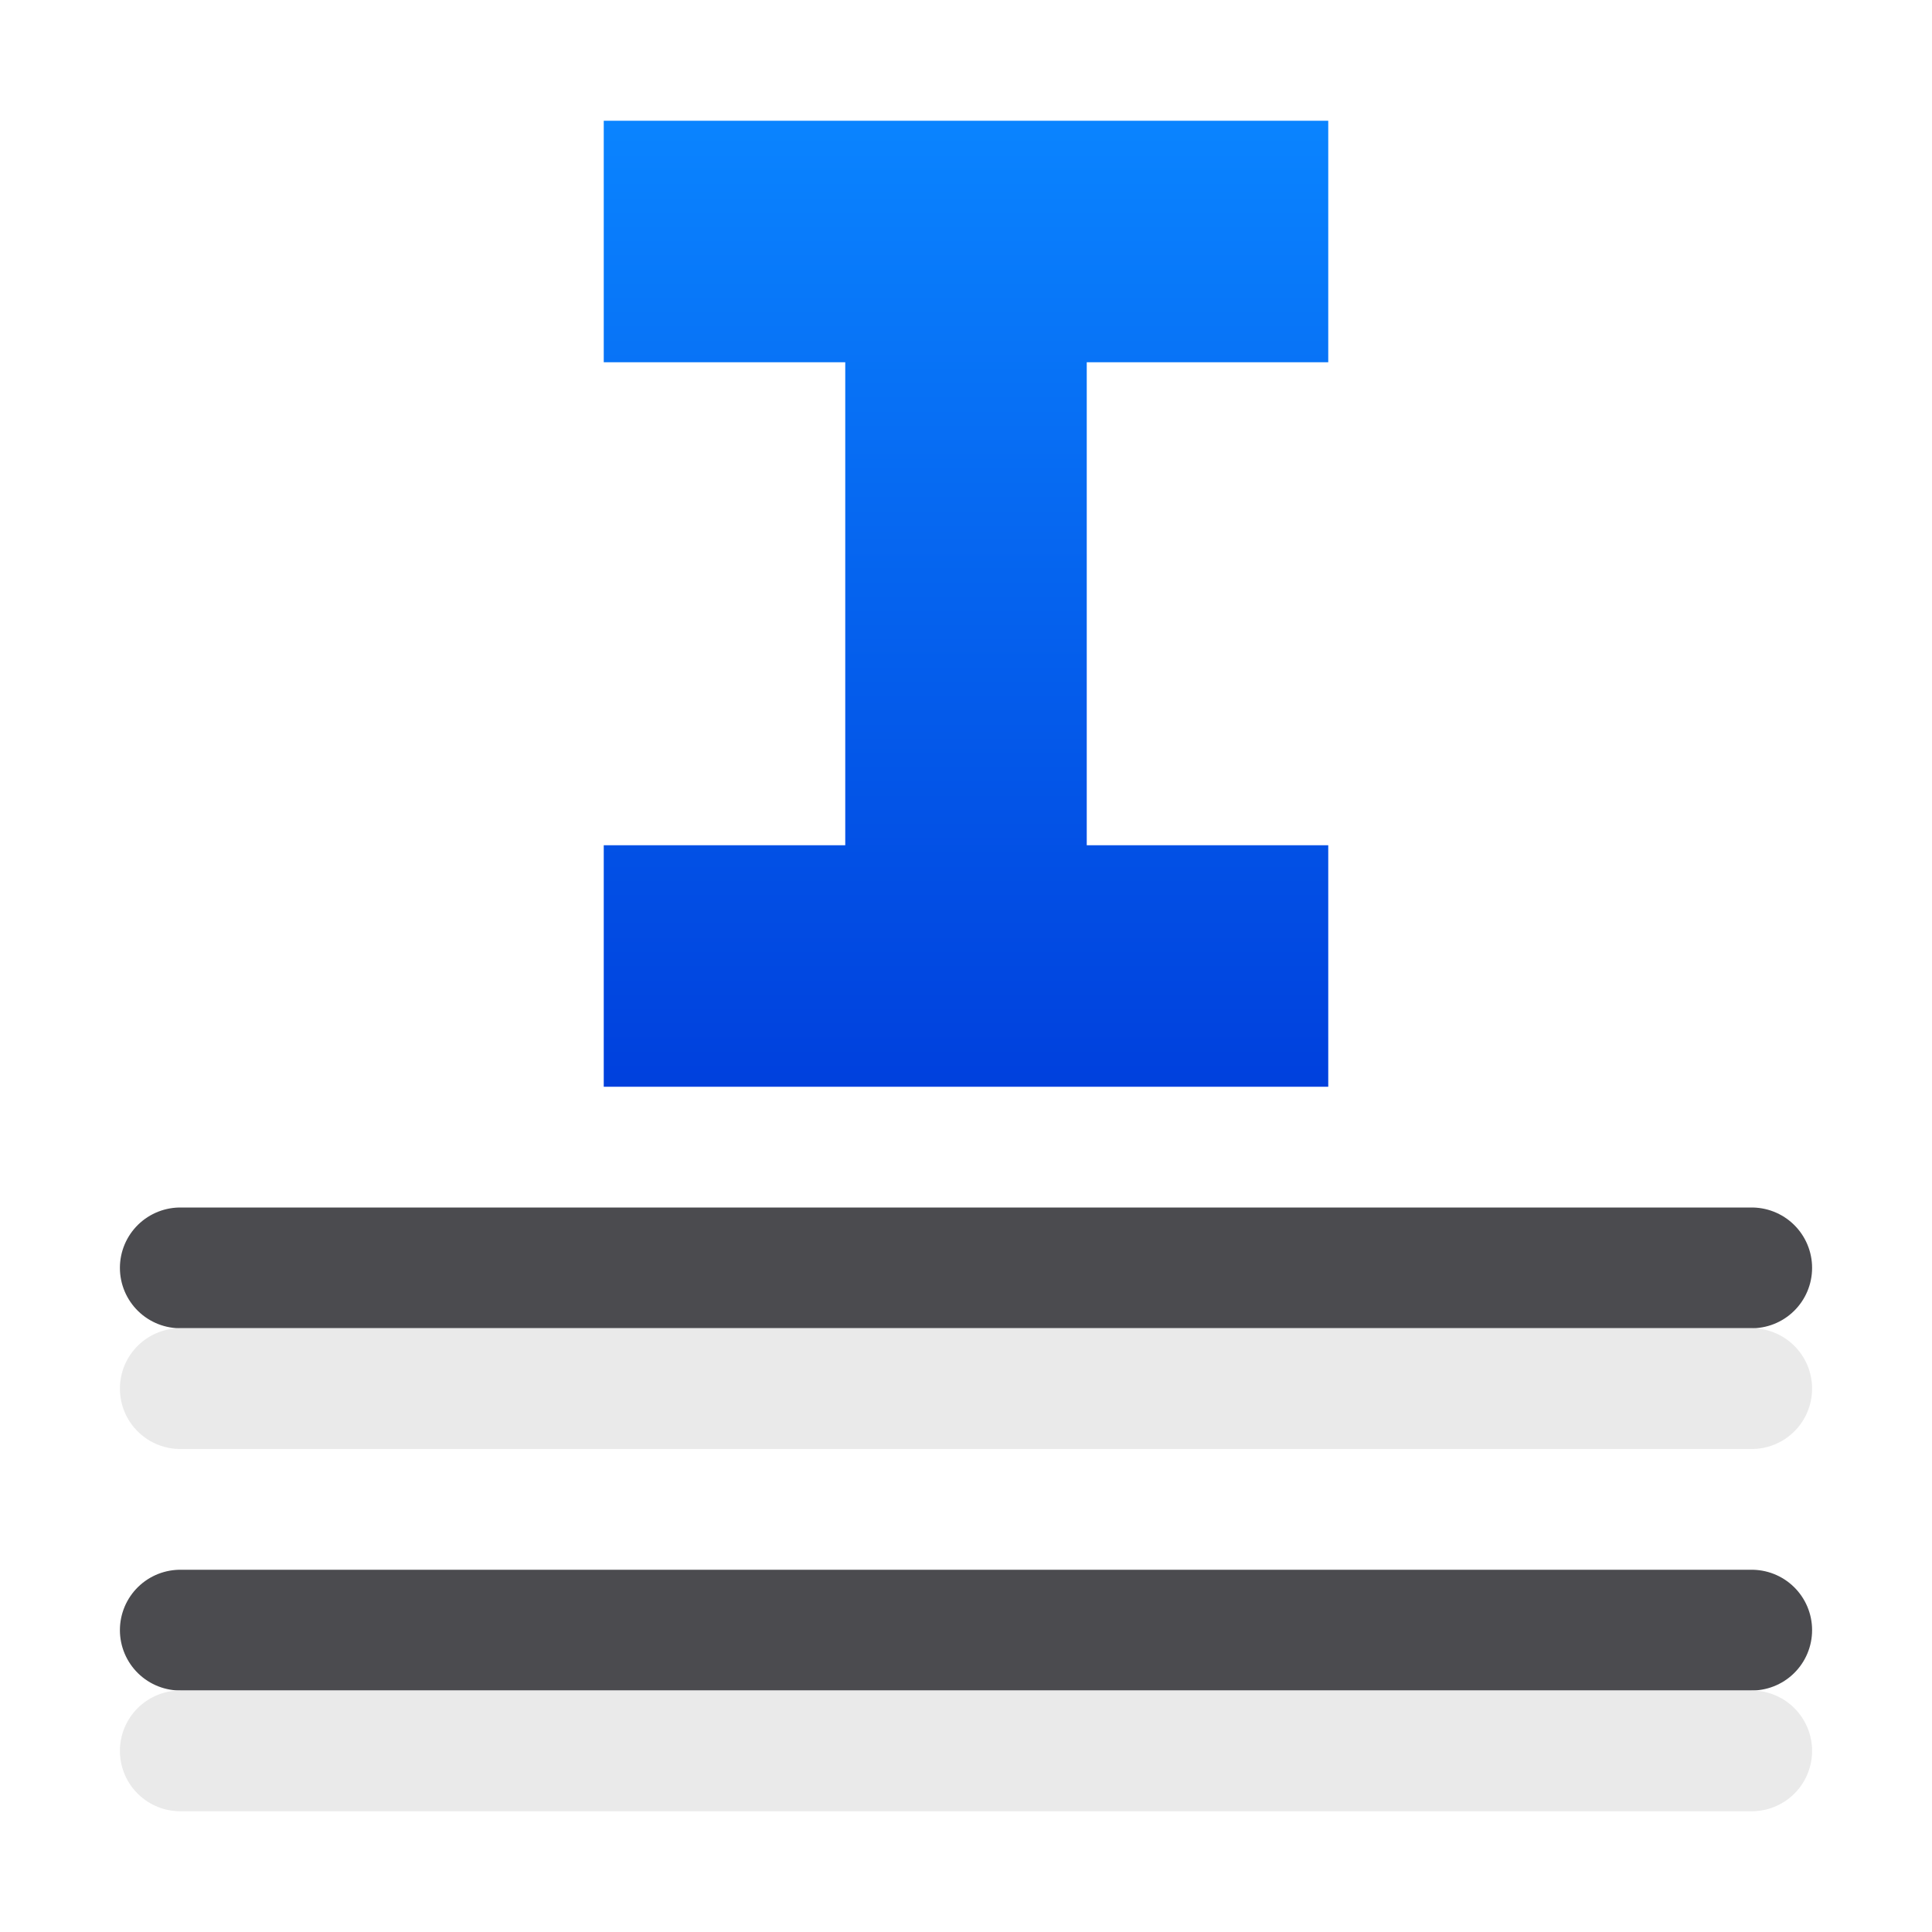
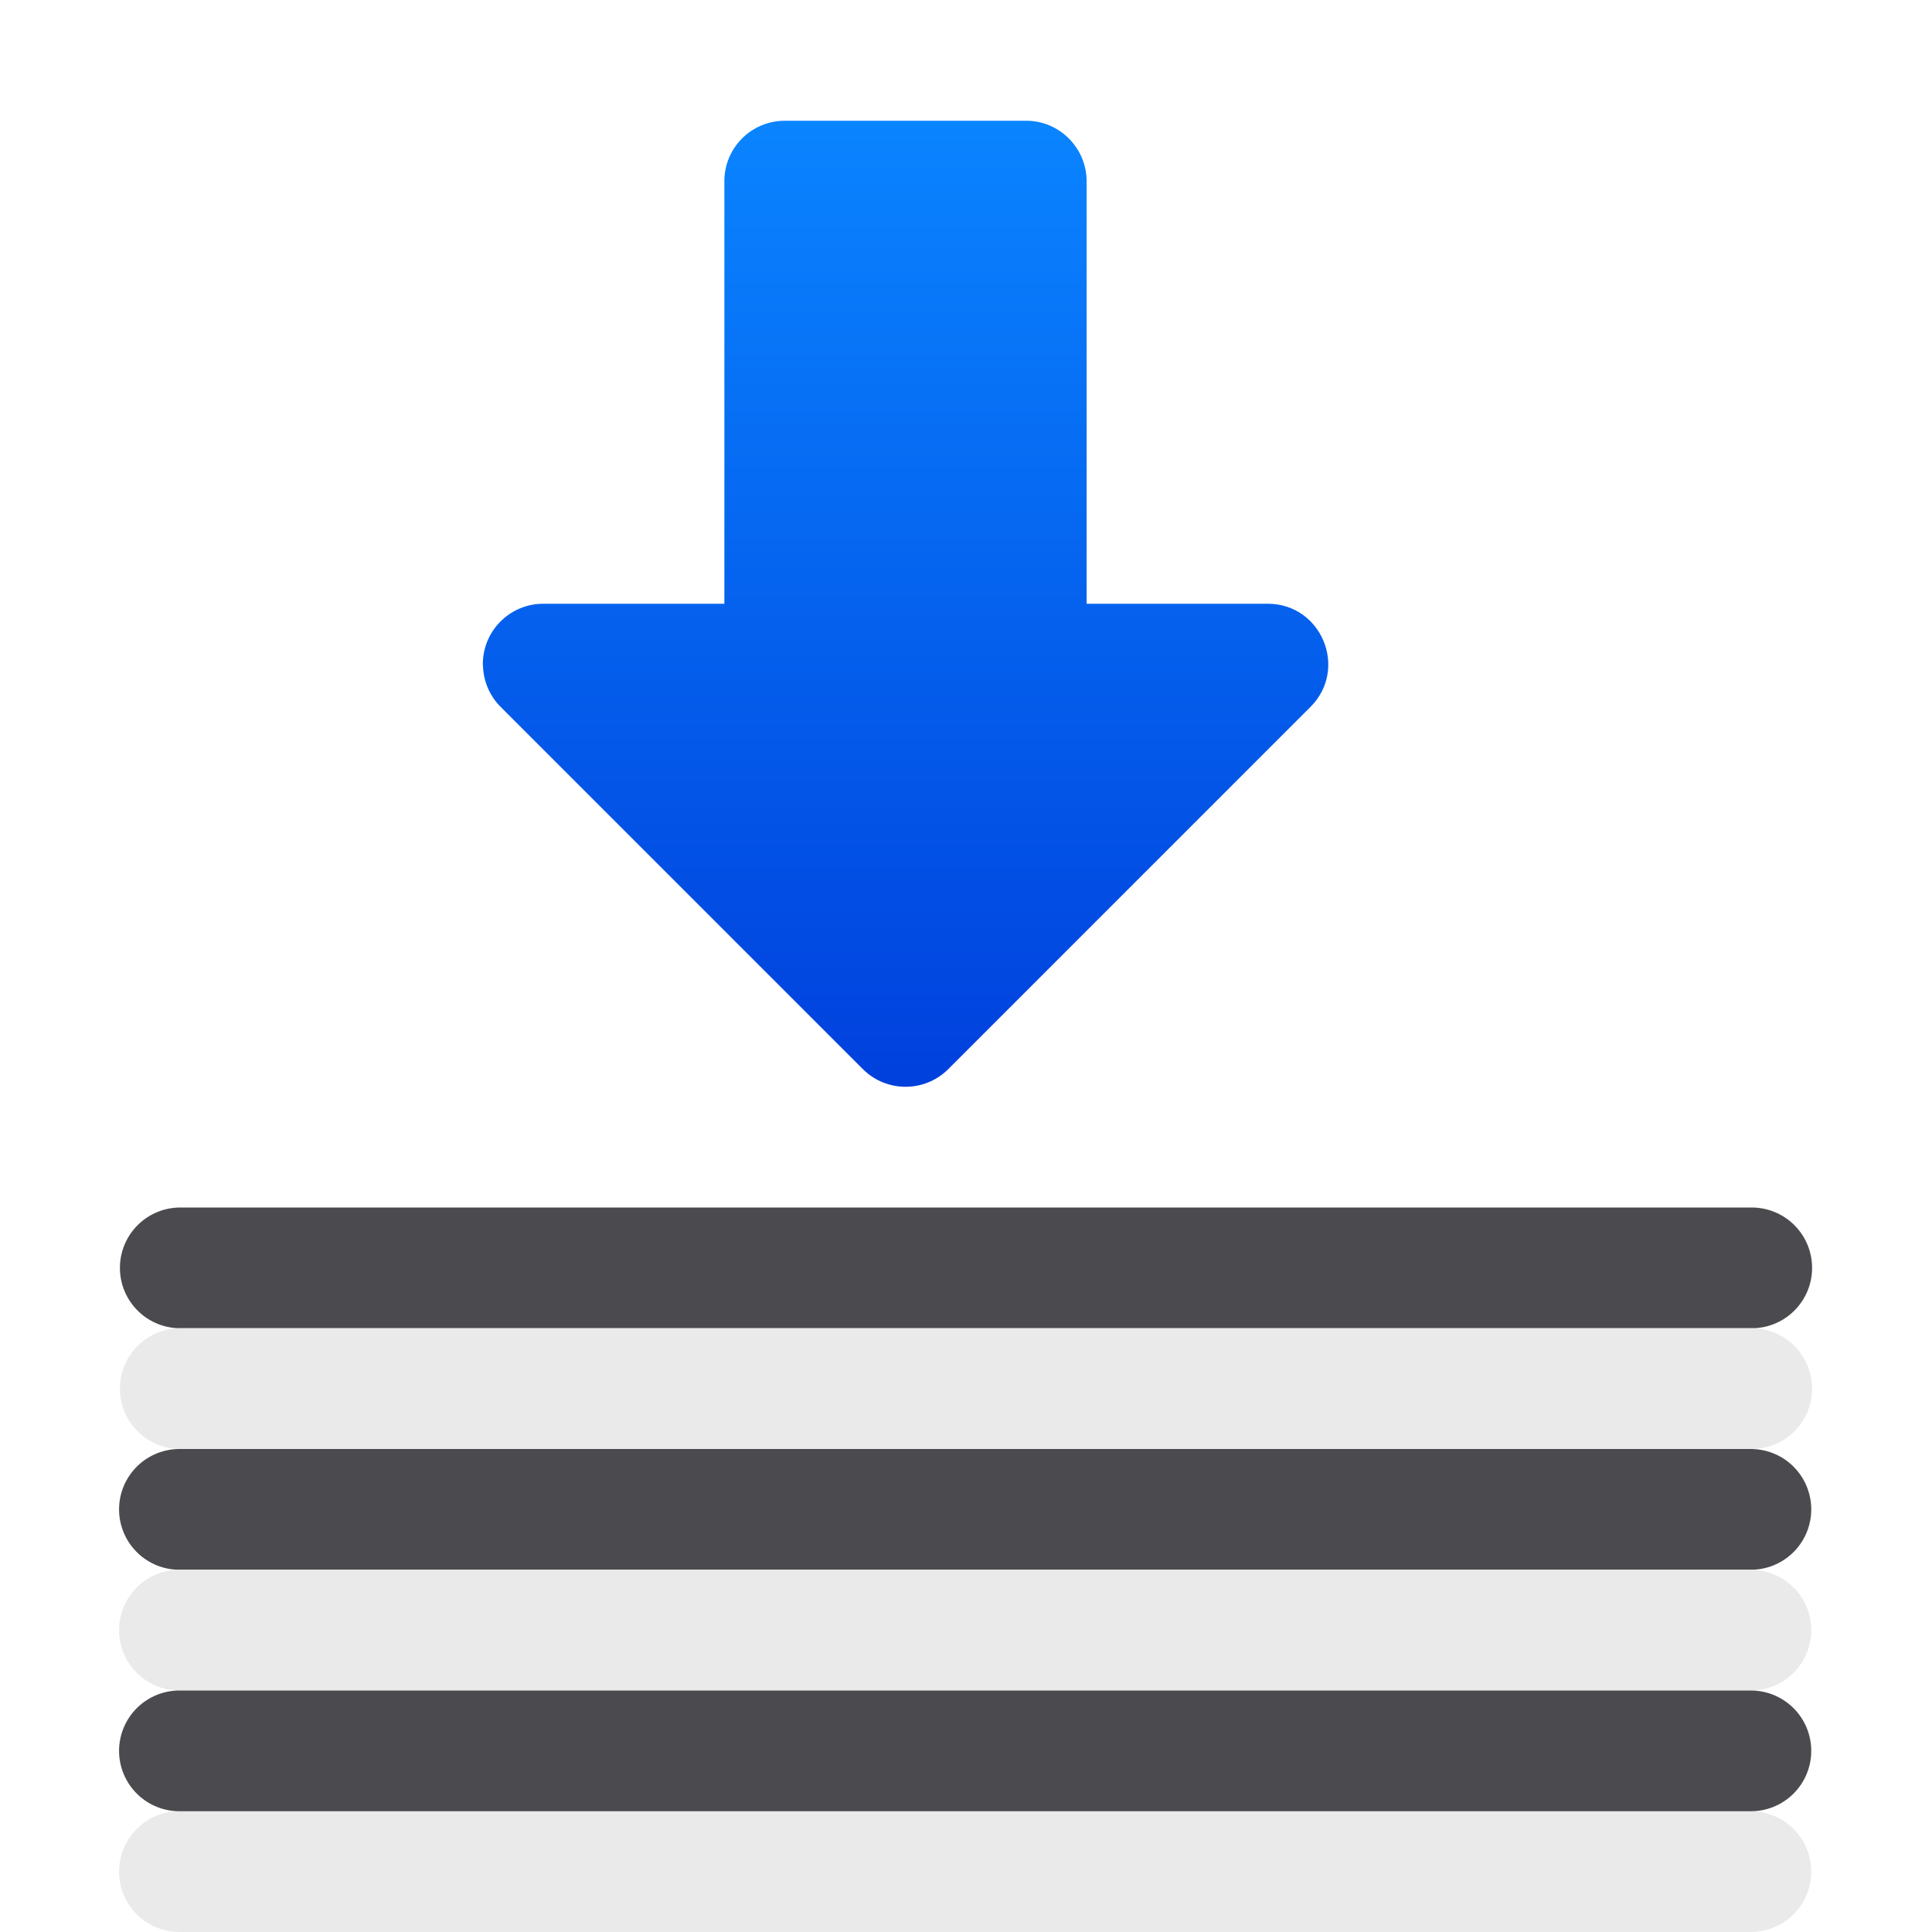
<svg xmlns="http://www.w3.org/2000/svg" viewBox="0 0 16 16">
-   <linearGradient id="a" gradientTransform="matrix(-1 0 0 -1 17 15)" gradientUnits="userSpaceOnUse" x1="9" x2="9" y1="6" y2="14">
+   <linearGradient id="a" gradientUnits="userSpaceOnUse" x1="8" x2="8" y1="9" y2="1">
    <stop offset="0" stop-color="#0040dd" />
    <stop offset="1" stop-color="#0a84ff" />
  </linearGradient>
-   <path d="m5 1v2h2v4h-2v2h2 2 2v-2h-2v-4h2v-2h-2-2z" fill="url(#a)" />
  <g fill="none" stroke-linecap="round" stroke-linejoin="round">
    <path d="m1.493 10.5h13.014z" fill="none" stroke="#4b4b4f" />
-     <path d="m1.493 13.5h13.014z" fill="none" stroke="#4b4b4f" />
+     <path d="m1.486 12.5h13.014z" fill="none" stroke="#4b4b4f" />
    <g stroke="#e9e9e9" stroke-opacity=".992">
      <path d="m1.493 11.5h13.014z" />
-       <path d="m1.493 14.5h13.014z" />
+       <path d="m1.486 13.5h13.014z" />
+       <path d="m1.486 15.5h13.014z" />
    </g>
+     <path d="m1.486 14.5h13.014z" fill="none" stroke="#4b4b4f" />
  </g>
+   <path d="m4 5.516c.004.127.056.248.146.338l3 3c.195.195.512.195.707 0l3-3c.314-.314.093-.852-.352-.854h-1.502v-3.5c-.001-.275-.225-.5-.5-.5h-2c-.277 0-.501.225-.5.502l0 3.498h-1.5c-.282-0-.509.233-.5.516z" fill="url(#a)" />
</svg>
